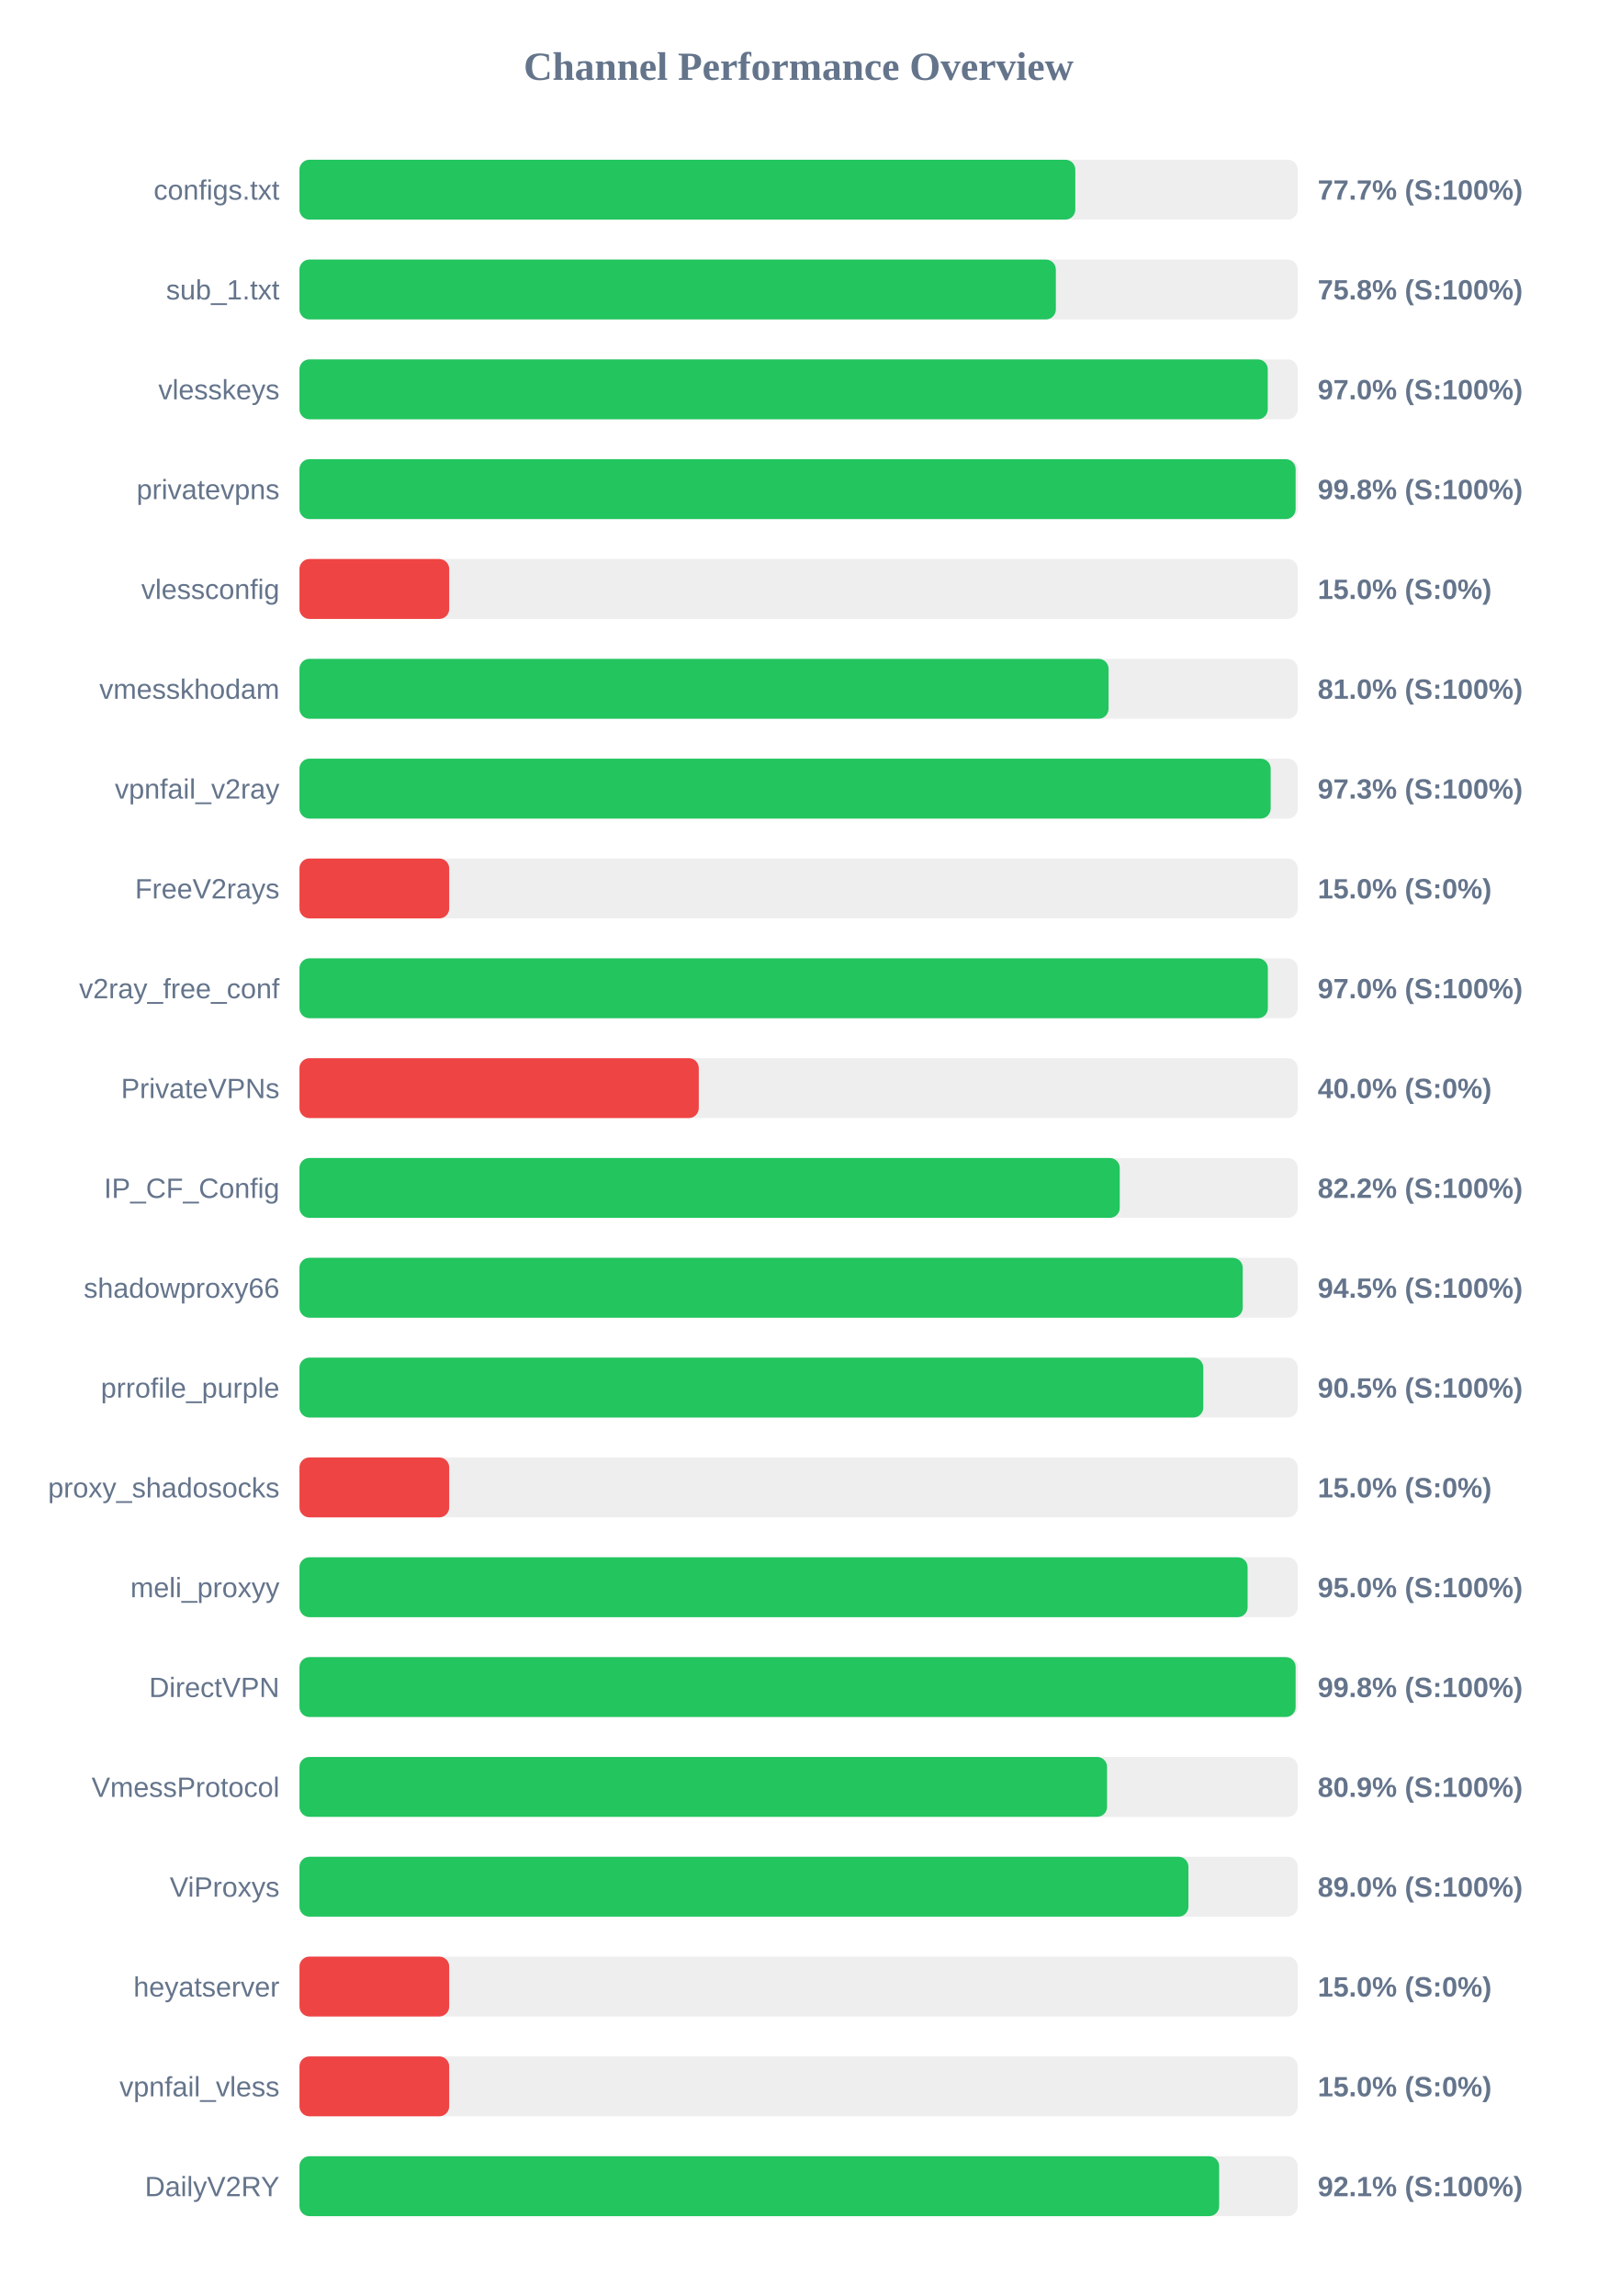
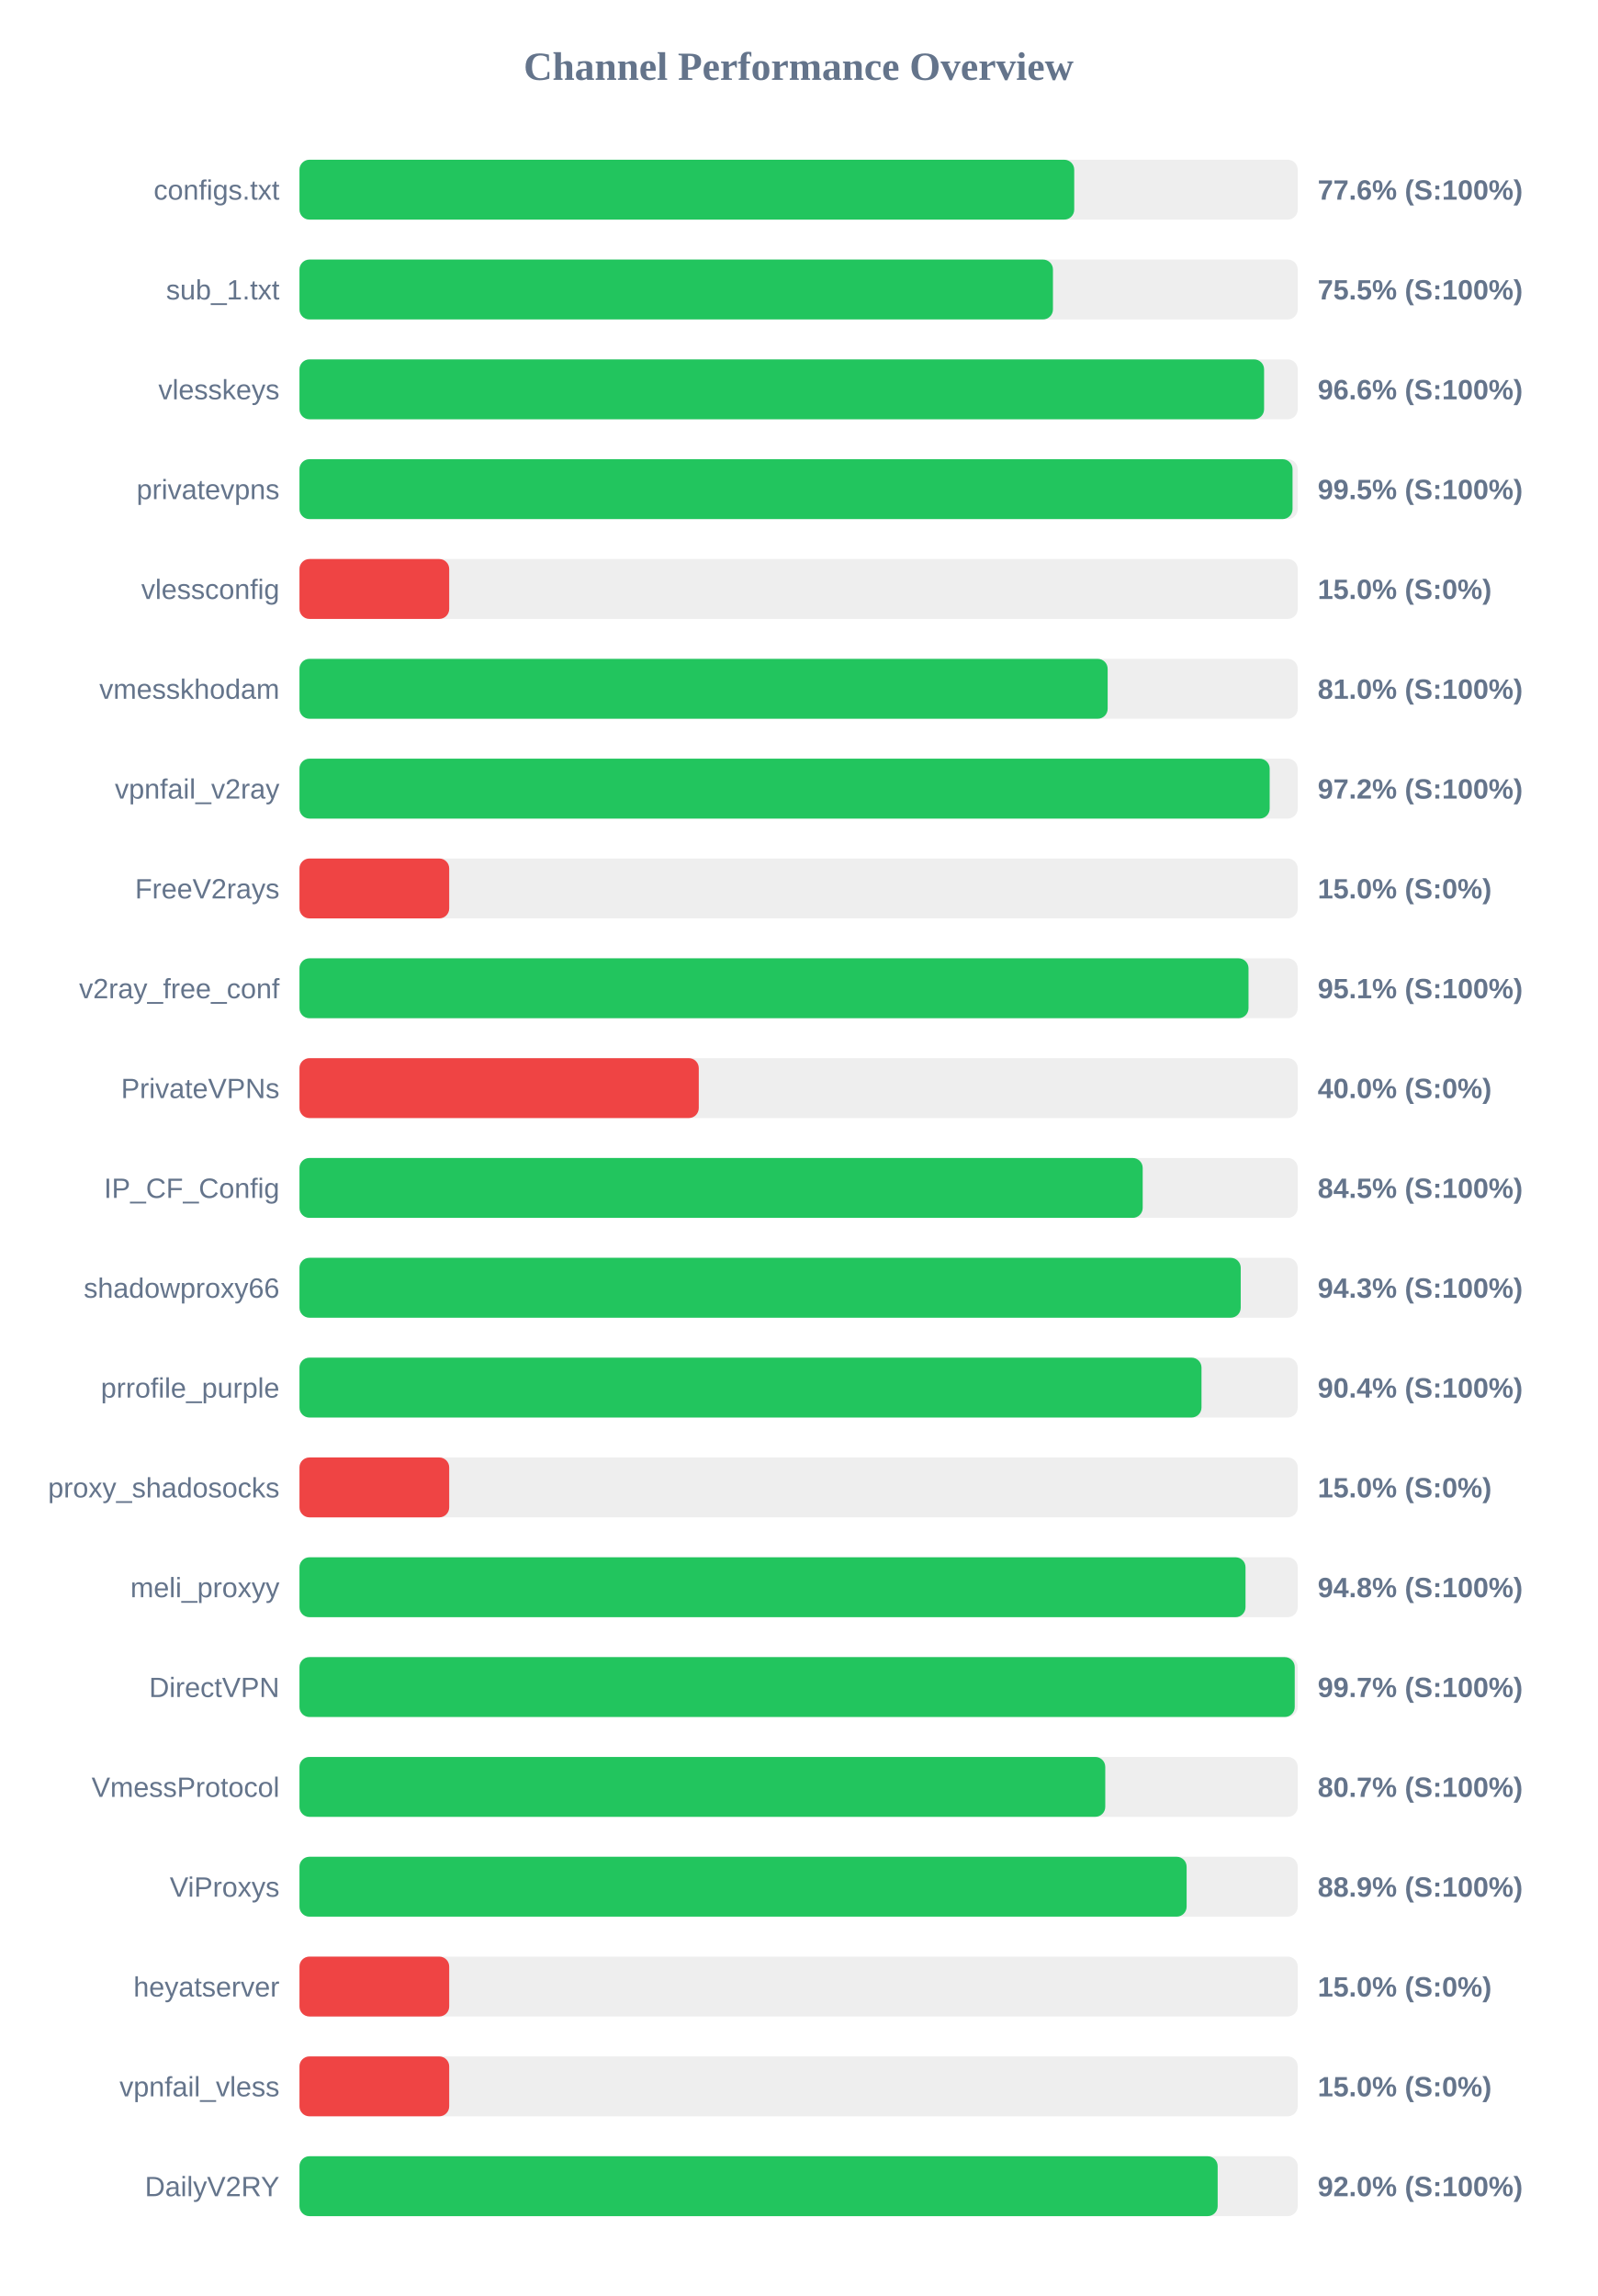
<svg xmlns="http://www.w3.org/2000/svg" width="800" height="1150" version="1.1">
  <style>
        .row { font: 14px Arial; fill: #64748b; }
        .score { font: bold 14px Arial; fill: #64748b; }
    </style>
  <text x="400" y="40" text-anchor="middle" font-size="20px" font-weight="bold" fill="#64748b">Channel Performance Overview</text>
  <rect x="150" y="80" width="500" height="30" fill="#eee" rx="5" />
-   <rect x="150" y="80" width="388.6" height="30" fill="#22c55e" rx="5" />
+   <rect x="150" y="80" width="388.05" height="30" fill="#22c55e" rx="5" />
  <text x="140" y="100" text-anchor="end" class="row">configs.txt</text>
-   <text x="660" y="100" text-anchor="start" class="score">77.7% (S:100%)</text>
+   <text x="660" y="100" text-anchor="start" class="score">77.6% (S:100%)</text>
  <rect x="150" y="130" width="500" height="30" fill="#eee" rx="5" />
-   <rect x="150" y="130" width="378.85" height="30" fill="#22c55e" rx="5" />
+   <rect x="150" y="130" width="377.4" height="30" fill="#22c55e" rx="5" />
  <text x="140" y="150" text-anchor="end" class="row">sub_1.txt</text>
-   <text x="660" y="150" text-anchor="start" class="score">75.8% (S:100%)</text>
+   <text x="660" y="150" text-anchor="start" class="score">75.5% (S:100%)</text>
  <rect x="150" y="180" width="500" height="30" fill="#eee" rx="5" />
-   <rect x="150" y="180" width="485.0" height="30" fill="#22c55e" rx="5" />
+   <rect x="150" y="180" width="483.15" height="30" fill="#22c55e" rx="5" />
  <text x="140" y="200" text-anchor="end" class="row">vlesskeys</text>
-   <text x="660" y="200" text-anchor="start" class="score">97.0% (S:100%)</text>
+   <text x="660" y="200" text-anchor="start" class="score">96.6% (S:100%)</text>
  <rect x="150" y="230" width="500" height="30" fill="#eee" rx="5" />
-   <rect x="150" y="230" width="498.95" height="30" fill="#22c55e" rx="5" />
+   <rect x="150" y="230" width="497.4" height="30" fill="#22c55e" rx="5" />
  <text x="140" y="250" text-anchor="end" class="row">privatevpns</text>
-   <text x="660" y="250" text-anchor="start" class="score">99.8% (S:100%)</text>
+   <text x="660" y="250" text-anchor="start" class="score">99.5% (S:100%)</text>
  <rect x="150" y="280" width="500" height="30" fill="#eee" rx="5" />
  <rect x="150" y="280" width="75.0" height="30" fill="#ef4444" rx="5" />
  <text x="140" y="300" text-anchor="end" class="row">vlessconfig</text>
  <text x="660" y="300" text-anchor="start" class="score">15.0% (S:0%)</text>
  <rect x="150" y="330" width="500" height="30" fill="#eee" rx="5" />
-   <rect x="150" y="330" width="405.25" height="30" fill="#22c55e" rx="5" />
+   <rect x="150" y="330" width="404.8" height="30" fill="#22c55e" rx="5" />
  <text x="140" y="350" text-anchor="end" class="row">vmesskhodam</text>
  <text x="660" y="350" text-anchor="start" class="score">81.0% (S:100%)</text>
  <rect x="150" y="380" width="500" height="30" fill="#eee" rx="5" />
-   <rect x="150" y="380" width="486.45" height="30" fill="#22c55e" rx="5" />
+   <rect x="150" y="380" width="485.95" height="30" fill="#22c55e" rx="5" />
  <text x="140" y="400" text-anchor="end" class="row">vpnfail_v2ray</text>
-   <text x="660" y="400" text-anchor="start" class="score">97.3% (S:100%)</text>
+   <text x="660" y="400" text-anchor="start" class="score">97.2% (S:100%)</text>
  <rect x="150" y="430" width="500" height="30" fill="#eee" rx="5" />
  <rect x="150" y="430" width="75.0" height="30" fill="#ef4444" rx="5" />
  <text x="140" y="450" text-anchor="end" class="row">FreeV2rays</text>
  <text x="660" y="450" text-anchor="start" class="score">15.0% (S:0%)</text>
  <rect x="150" y="480" width="500" height="30" fill="#eee" rx="5" />
-   <rect x="150" y="480" width="485.05" height="30" fill="#22c55e" rx="5" />
+   <rect x="150" y="480" width="475.35" height="30" fill="#22c55e" rx="5" />
  <text x="140" y="500" text-anchor="end" class="row">v2ray_free_conf</text>
-   <text x="660" y="500" text-anchor="start" class="score">97.0% (S:100%)</text>
+   <text x="660" y="500" text-anchor="start" class="score">95.1% (S:100%)</text>
  <rect x="150" y="530" width="500" height="30" fill="#eee" rx="5" />
  <rect x="150" y="530" width="200.0" height="30" fill="#ef4444" rx="5" />
  <text x="140" y="550" text-anchor="end" class="row">PrivateVPNs</text>
  <text x="660" y="550" text-anchor="start" class="score">40.0% (S:0%)</text>
  <rect x="150" y="580" width="500" height="30" fill="#eee" rx="5" />
-   <rect x="150" y="580" width="410.85" height="30" fill="#22c55e" rx="5" />
+   <rect x="150" y="580" width="422.35" height="30" fill="#22c55e" rx="5" />
  <text x="140" y="600" text-anchor="end" class="row">IP_CF_Config</text>
-   <text x="660" y="600" text-anchor="start" class="score">82.2% (S:100%)</text>
+   <text x="660" y="600" text-anchor="start" class="score">84.5% (S:100%)</text>
  <rect x="150" y="630" width="500" height="30" fill="#eee" rx="5" />
-   <rect x="150" y="630" width="472.45" height="30" fill="#22c55e" rx="5" />
+   <rect x="150" y="630" width="471.45" height="30" fill="#22c55e" rx="5" />
  <text x="140" y="650" text-anchor="end" class="row">shadowproxy66</text>
-   <text x="660" y="650" text-anchor="start" class="score">94.5% (S:100%)</text>
+   <text x="660" y="650" text-anchor="start" class="score">94.3% (S:100%)</text>
  <rect x="150" y="680" width="500" height="30" fill="#eee" rx="5" />
-   <rect x="150" y="680" width="452.7" height="30" fill="#22c55e" rx="5" />
+   <rect x="150" y="680" width="451.8" height="30" fill="#22c55e" rx="5" />
  <text x="140" y="700" text-anchor="end" class="row">prrofile_purple</text>
-   <text x="660" y="700" text-anchor="start" class="score">90.5% (S:100%)</text>
+   <text x="660" y="700" text-anchor="start" class="score">90.4% (S:100%)</text>
  <rect x="150" y="730" width="500" height="30" fill="#eee" rx="5" />
  <rect x="150" y="730" width="75.0" height="30" fill="#ef4444" rx="5" />
  <text x="140" y="750" text-anchor="end" class="row">proxy_shadosocks</text>
  <text x="660" y="750" text-anchor="start" class="score">15.0% (S:0%)</text>
  <rect x="150" y="780" width="500" height="30" fill="#eee" rx="5" />
-   <rect x="150" y="780" width="474.9" height="30" fill="#22c55e" rx="5" />
+   <rect x="150" y="780" width="473.85" height="30" fill="#22c55e" rx="5" />
  <text x="140" y="800" text-anchor="end" class="row">meli_proxyy</text>
-   <text x="660" y="800" text-anchor="start" class="score">95.0% (S:100%)</text>
+   <text x="660" y="800" text-anchor="start" class="score">94.8% (S:100%)</text>
  <rect x="150" y="830" width="500" height="30" fill="#eee" rx="5" />
-   <rect x="150" y="830" width="498.95" height="30" fill="#22c55e" rx="5" />
+   <rect x="150" y="830" width="498.5" height="30" fill="#22c55e" rx="5" />
  <text x="140" y="850" text-anchor="end" class="row">DirectVPN</text>
-   <text x="660" y="850" text-anchor="start" class="score">99.8% (S:100%)</text>
+   <text x="660" y="850" text-anchor="start" class="score">99.7% (S:100%)</text>
  <rect x="150" y="880" width="500" height="30" fill="#eee" rx="5" />
-   <rect x="150" y="880" width="404.5" height="30" fill="#22c55e" rx="5" />
+   <rect x="150" y="880" width="403.6" height="30" fill="#22c55e" rx="5" />
  <text x="140" y="900" text-anchor="end" class="row">VmessProtocol</text>
-   <text x="660" y="900" text-anchor="start" class="score">80.9% (S:100%)</text>
+   <text x="660" y="900" text-anchor="start" class="score">80.7% (S:100%)</text>
  <rect x="150" y="930" width="500" height="30" fill="#eee" rx="5" />
-   <rect x="150" y="930" width="445.25" height="30" fill="#22c55e" rx="5" />
+   <rect x="150" y="930" width="444.35" height="30" fill="#22c55e" rx="5" />
  <text x="140" y="950" text-anchor="end" class="row">ViProxys</text>
-   <text x="660" y="950" text-anchor="start" class="score">89.0% (S:100%)</text>
+   <text x="660" y="950" text-anchor="start" class="score">88.9% (S:100%)</text>
  <rect x="150" y="980" width="500" height="30" fill="#eee" rx="5" />
  <rect x="150" y="980" width="75.0" height="30" fill="#ef4444" rx="5" />
  <text x="140" y="1000" text-anchor="end" class="row">heyatserver</text>
  <text x="660" y="1000" text-anchor="start" class="score">15.0% (S:0%)</text>
  <rect x="150" y="1030" width="500" height="30" fill="#eee" rx="5" />
  <rect x="150" y="1030" width="75.0" height="30" fill="#ef4444" rx="5" />
  <text x="140" y="1050" text-anchor="end" class="row">vpnfail_vless</text>
  <text x="660" y="1050" text-anchor="start" class="score">15.0% (S:0%)</text>
  <rect x="150" y="1080" width="500" height="30" fill="#eee" rx="5" />
-   <rect x="150" y="1080" width="460.65" height="30" fill="#22c55e" rx="5" />
+   <rect x="150" y="1080" width="459.9" height="30" fill="#22c55e" rx="5" />
  <text x="140" y="1100" text-anchor="end" class="row">DailyV2RY</text>
-   <text x="660" y="1100" text-anchor="start" class="score">92.1% (S:100%)</text>
+   <text x="660" y="1100" text-anchor="start" class="score">92.0% (S:100%)</text>
</svg>
